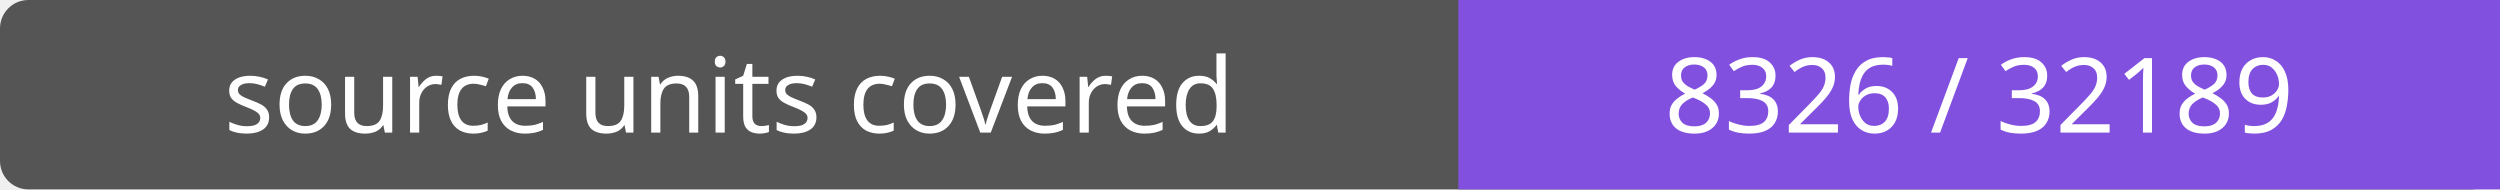
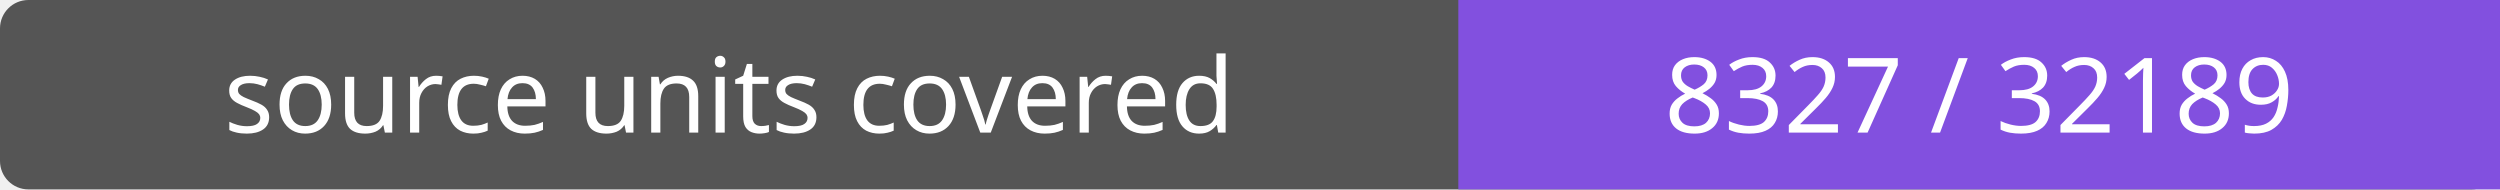
- <svg xmlns="http://www.w3.org/2000/svg" width="264" height="20" role="img" aria-label="source units covered: 8326 / 32189">
+ <svg xmlns="http://www.w3.org/2000/svg" width="264" height="20" role="img" aria-label="source units covered: 8327 / 32189">
  <rect width="264" height="20" rx="3" fill="#555" />
  <path fill="#8250df" d="M154 0h110v20H154z" />
  <g fill="#fff" text-anchor="middle" font-family="Verdana,sans-serif" font-size="11">
    <text x="77.0" y="14">source units covered</text>
-     <text x="209.0" y="14">8326 / 32189</text>
+     <text x="209.0" y="14">8327 / 32189</text>
  </g>
</svg>
